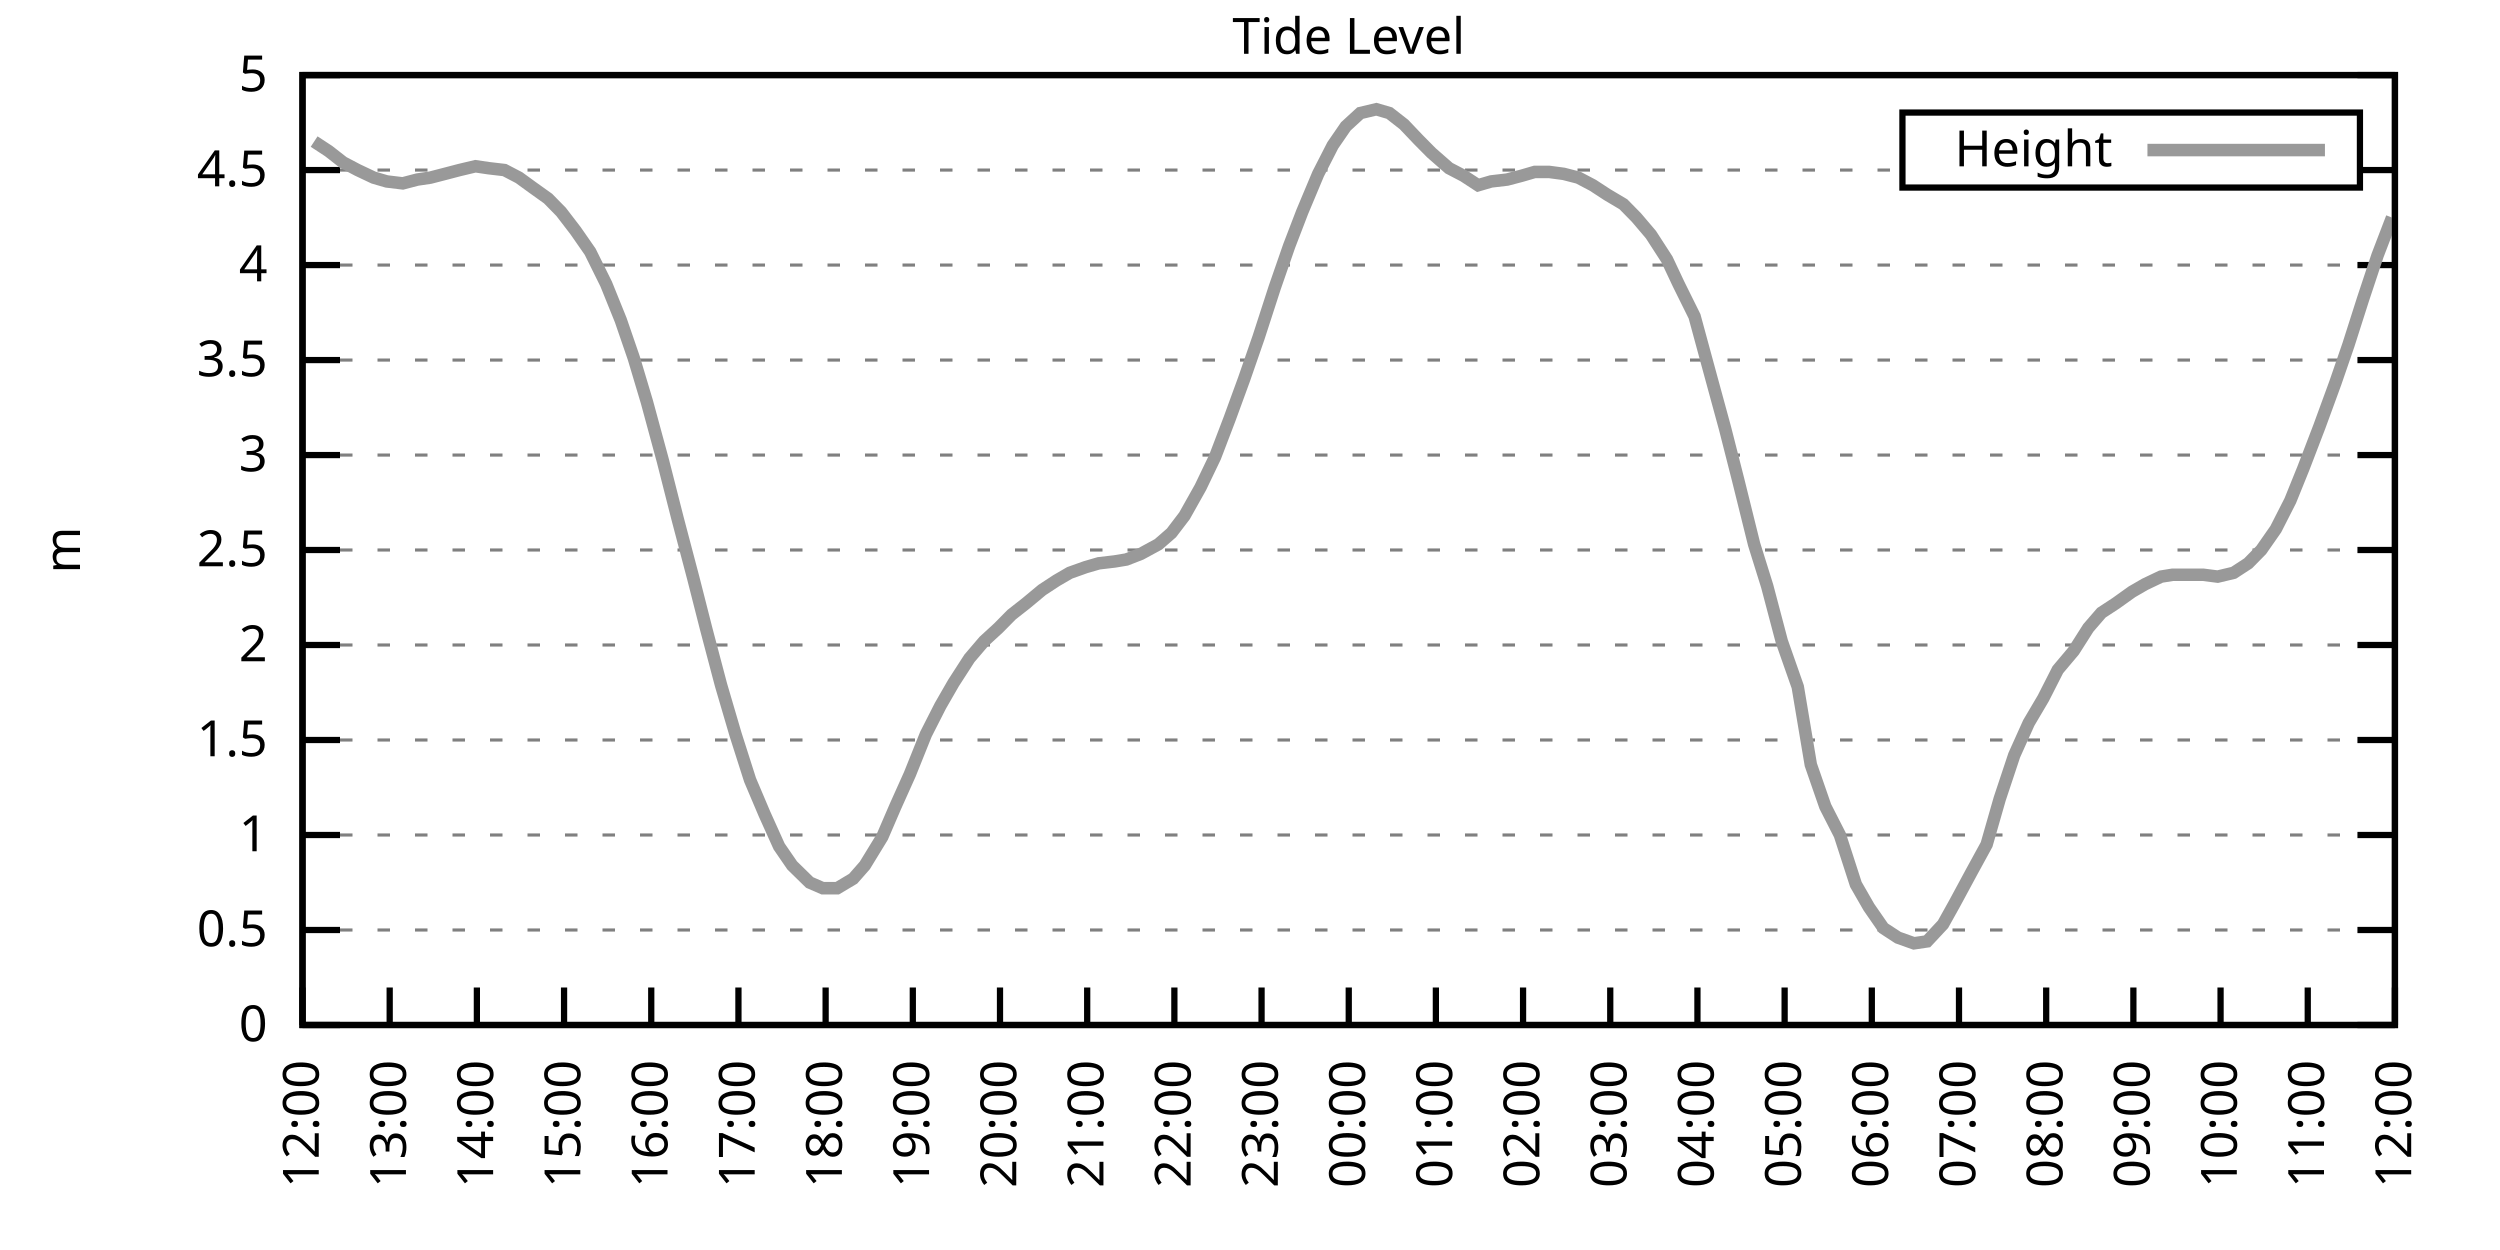
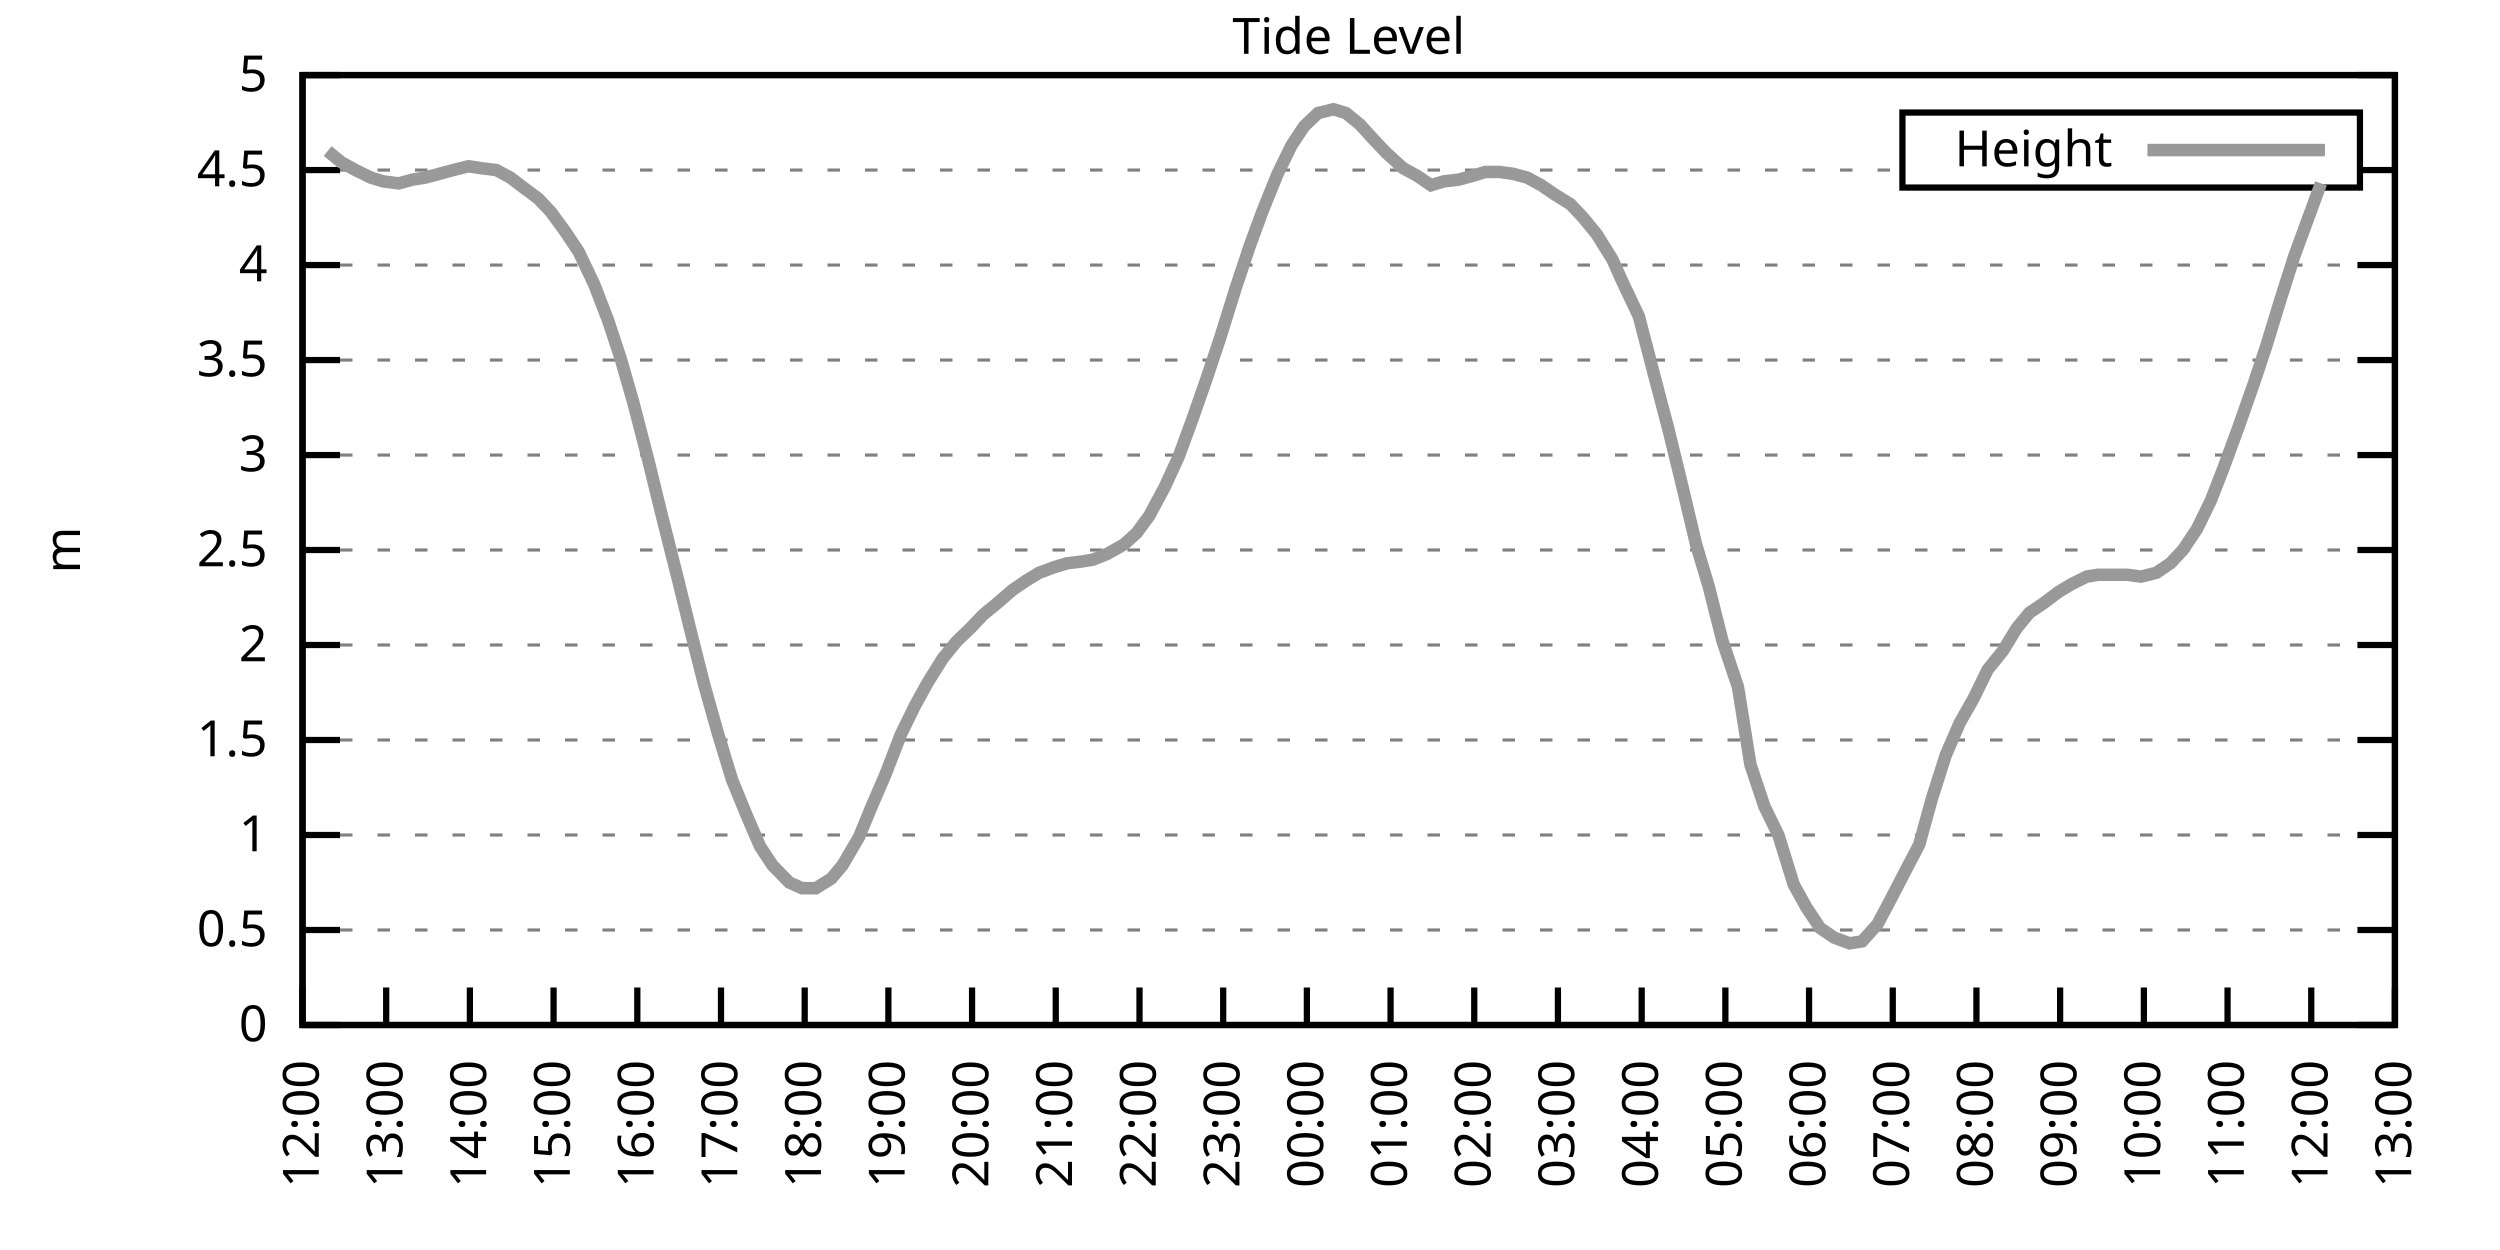
<svg xmlns="http://www.w3.org/2000/svg" xmlns:xlink="http://www.w3.org/1999/xlink" width="400" height="200" viewBox="0 0 400 200">
  <g id="gnuplot_canvas">
    <rect x="0" y="0" width="400" height="200" fill="none" />
    <defs>
      <circle id="gpDot" r="0.5" stroke-width="0.5" stroke="currentColor" />
      <path id="gpPt0" stroke-width="0.333" stroke="currentColor" d="M-1,0 h2 M0,-1 v2" />
      <path id="gpPt1" stroke-width="0.333" stroke="currentColor" d="M-1,-1 L1,1 M1,-1 L-1,1" />
      <path id="gpPt2" stroke-width="0.333" stroke="currentColor" d="M-1,0 L1,0 M0,-1 L0,1 M-1,-1 L1,1 M-1,1 L1,-1" />
      <rect id="gpPt3" stroke-width="0.333" stroke="currentColor" x="-1" y="-1" width="2" height="2" />
      <rect id="gpPt4" stroke-width="0.333" stroke="currentColor" fill="currentColor" x="-1" y="-1" width="2" height="2" />
      <circle id="gpPt5" stroke-width="0.333" stroke="currentColor" cx="0" cy="0" r="1" />
      <use xlink:href="#gpPt5" id="gpPt6" fill="currentColor" stroke="none" />
      <path id="gpPt7" stroke-width="0.333" stroke="currentColor" d="M0,-1.33 L-1.33,0.67 L1.33,0.67 z" />
      <use xlink:href="#gpPt7" id="gpPt8" fill="currentColor" stroke="none" />
      <use xlink:href="#gpPt7" id="gpPt9" stroke="currentColor" transform="rotate(180)" />
      <use xlink:href="#gpPt9" id="gpPt10" fill="currentColor" stroke="none" />
      <use xlink:href="#gpPt3" id="gpPt11" stroke="currentColor" transform="rotate(45)" />
      <use xlink:href="#gpPt11" id="gpPt12" fill="currentColor" stroke="none" />
      <path id="gpPt13" stroke-width="0.333" stroke="currentColor" d="M0,1.330 L1.265,0.411 L0.782,-1.067 L-0.782,-1.076 L-1.265,0.411 z" />
      <use xlink:href="#gpPt13" id="gpPt14" fill="currentColor" stroke="none" />
      <filter id="textbox" filterUnits="objectBoundingBox" x="0" y="0" height="1" width="1">
        <feFlood flood-color="white" flood-opacity="1" result="bgnd" />
        <feComposite in="SourceGraphic" in2="bgnd" operator="atop" />
      </filter>
      <filter id="greybox" filterUnits="objectBoundingBox" x="0" y="0" height="1" width="1">
        <feFlood flood-color="lightgrey" flood-opacity="1" result="grey" />
        <feComposite in="SourceGraphic" in2="grey" operator="atop" />
      </filter>
    </defs>
    <g fill="none" color="white" stroke="currentColor" stroke-width="1.00" stroke-linecap="butt" stroke-linejoin="miter">
</g>
    <g fill="none" color="black" stroke="currentColor" stroke-width="1.00" stroke-linecap="butt" stroke-linejoin="miter">
      <g stroke="none" shape-rendering="crispEdges">
        <polygon fill="rgb(255, 255, 255)" points="48.40,164.00 383.18,164.00 383.18,12.02 48.40,12.02 " />
      </g>
    </g>
    <g fill="none" color="black" stroke="currentColor" stroke-width="1.00" stroke-linecap="butt" stroke-linejoin="miter">
</g>
    <g fill="none" color="black" stroke="black" stroke-width="0.50" stroke-linecap="butt" stroke-linejoin="miter">
</g>
    <g fill="none" color="gray" stroke="currentColor" stroke-width="0.50" stroke-linecap="butt" stroke-linejoin="miter">
      <path stroke="gray" stroke-dasharray="2,4" class="gridline" d="M48.40,164.00 L383.19,164.00  " />
    </g>
    <g fill="none" color="gray" stroke="gray" stroke-width="1.00" stroke-linecap="butt" stroke-linejoin="miter">
</g>
    <g fill="none" color="black" stroke="currentColor" stroke-width="1.00" stroke-linecap="butt" stroke-linejoin="miter">
      <path stroke="black" d="M48.40,164.00 L54.40,164.00 M383.19,164.00 L377.19,164.00  " />
      <g transform="translate(42.80,166.60)" stroke="none" fill="black" font-family="Sans" font-size="8.00" text-anchor="end">
        <text>
          <tspan font-family="Sans"> 0</tspan>
        </text>
      </g>
    </g>
    <g fill="none" color="black" stroke="currentColor" stroke-width="1.00" stroke-linecap="butt" stroke-linejoin="miter">
</g>
    <g fill="none" color="black" stroke="black" stroke-width="0.50" stroke-linecap="butt" stroke-linejoin="miter">
</g>
    <g fill="none" color="gray" stroke="currentColor" stroke-width="0.50" stroke-linecap="butt" stroke-linejoin="miter">
      <path stroke="gray" stroke-dasharray="2,4" class="gridline" d="M48.40,148.80 L383.19,148.80  " />
    </g>
    <g fill="none" color="gray" stroke="gray" stroke-width="1.00" stroke-linecap="butt" stroke-linejoin="miter">
</g>
    <g fill="none" color="black" stroke="currentColor" stroke-width="1.00" stroke-linecap="butt" stroke-linejoin="miter">
      <path stroke="black" d="M48.40,148.80 L54.40,148.80 M383.19,148.80 L377.19,148.80  " />
      <g transform="translate(42.80,151.40)" stroke="none" fill="black" font-family="Sans" font-size="8.00" text-anchor="end">
        <text>
          <tspan font-family="Sans"> 0.5</tspan>
        </text>
      </g>
    </g>
    <g fill="none" color="black" stroke="currentColor" stroke-width="1.00" stroke-linecap="butt" stroke-linejoin="miter">
</g>
    <g fill="none" color="black" stroke="black" stroke-width="0.50" stroke-linecap="butt" stroke-linejoin="miter">
</g>
    <g fill="none" color="gray" stroke="currentColor" stroke-width="0.50" stroke-linecap="butt" stroke-linejoin="miter">
      <path stroke="gray" stroke-dasharray="2,4" class="gridline" d="M48.40,133.60 L383.19,133.60  " />
    </g>
    <g fill="none" color="gray" stroke="gray" stroke-width="1.00" stroke-linecap="butt" stroke-linejoin="miter">
</g>
    <g fill="none" color="black" stroke="currentColor" stroke-width="1.00" stroke-linecap="butt" stroke-linejoin="miter">
      <path stroke="black" d="M48.40,133.60 L54.40,133.60 M383.19,133.60 L377.19,133.60  " />
      <g transform="translate(42.80,136.20)" stroke="none" fill="black" font-family="Sans" font-size="8.00" text-anchor="end">
        <text>
          <tspan font-family="Sans"> 1</tspan>
        </text>
      </g>
    </g>
    <g fill="none" color="black" stroke="currentColor" stroke-width="1.00" stroke-linecap="butt" stroke-linejoin="miter">
</g>
    <g fill="none" color="black" stroke="black" stroke-width="0.50" stroke-linecap="butt" stroke-linejoin="miter">
</g>
    <g fill="none" color="gray" stroke="currentColor" stroke-width="0.50" stroke-linecap="butt" stroke-linejoin="miter">
      <path stroke="gray" stroke-dasharray="2,4" class="gridline" d="M48.40,118.40 L383.19,118.40  " />
    </g>
    <g fill="none" color="gray" stroke="gray" stroke-width="1.00" stroke-linecap="butt" stroke-linejoin="miter">
</g>
    <g fill="none" color="black" stroke="currentColor" stroke-width="1.00" stroke-linecap="butt" stroke-linejoin="miter">
      <path stroke="black" d="M48.40,118.40 L54.40,118.40 M383.19,118.40 L377.19,118.40  " />
      <g transform="translate(42.80,121.00)" stroke="none" fill="black" font-family="Sans" font-size="8.00" text-anchor="end">
        <text>
          <tspan font-family="Sans"> 1.5</tspan>
        </text>
      </g>
    </g>
    <g fill="none" color="black" stroke="currentColor" stroke-width="1.00" stroke-linecap="butt" stroke-linejoin="miter">
</g>
    <g fill="none" color="black" stroke="black" stroke-width="0.50" stroke-linecap="butt" stroke-linejoin="miter">
</g>
    <g fill="none" color="gray" stroke="currentColor" stroke-width="0.50" stroke-linecap="butt" stroke-linejoin="miter">
      <path stroke="gray" stroke-dasharray="2,4" class="gridline" d="M48.40,103.20 L383.19,103.20  " />
    </g>
    <g fill="none" color="gray" stroke="gray" stroke-width="1.00" stroke-linecap="butt" stroke-linejoin="miter">
</g>
    <g fill="none" color="black" stroke="currentColor" stroke-width="1.00" stroke-linecap="butt" stroke-linejoin="miter">
      <path stroke="black" d="M48.40,103.20 L54.40,103.20 M383.19,103.20 L377.19,103.20  " />
      <g transform="translate(42.80,105.80)" stroke="none" fill="black" font-family="Sans" font-size="8.00" text-anchor="end">
        <text>
          <tspan font-family="Sans"> 2</tspan>
        </text>
      </g>
    </g>
    <g fill="none" color="black" stroke="currentColor" stroke-width="1.00" stroke-linecap="butt" stroke-linejoin="miter">
</g>
    <g fill="none" color="black" stroke="black" stroke-width="0.50" stroke-linecap="butt" stroke-linejoin="miter">
</g>
    <g fill="none" color="gray" stroke="currentColor" stroke-width="0.50" stroke-linecap="butt" stroke-linejoin="miter">
      <path stroke="gray" stroke-dasharray="2,4" class="gridline" d="M48.40,88.00 L383.19,88.00  " />
    </g>
    <g fill="none" color="gray" stroke="gray" stroke-width="1.00" stroke-linecap="butt" stroke-linejoin="miter">
</g>
    <g fill="none" color="black" stroke="currentColor" stroke-width="1.00" stroke-linecap="butt" stroke-linejoin="miter">
      <path stroke="black" d="M48.40,88.00 L54.40,88.00 M383.19,88.00 L377.19,88.00  " />
      <g transform="translate(42.80,90.60)" stroke="none" fill="black" font-family="Sans" font-size="8.00" text-anchor="end">
        <text>
          <tspan font-family="Sans"> 2.5</tspan>
        </text>
      </g>
    </g>
    <g fill="none" color="black" stroke="currentColor" stroke-width="1.00" stroke-linecap="butt" stroke-linejoin="miter">
</g>
    <g fill="none" color="black" stroke="black" stroke-width="0.50" stroke-linecap="butt" stroke-linejoin="miter">
</g>
    <g fill="none" color="gray" stroke="currentColor" stroke-width="0.50" stroke-linecap="butt" stroke-linejoin="miter">
      <path stroke="gray" stroke-dasharray="2,4" class="gridline" d="M48.40,72.81 L383.19,72.81  " />
    </g>
    <g fill="none" color="gray" stroke="gray" stroke-width="1.00" stroke-linecap="butt" stroke-linejoin="miter">
</g>
    <g fill="none" color="black" stroke="currentColor" stroke-width="1.00" stroke-linecap="butt" stroke-linejoin="miter">
      <path stroke="black" d="M48.40,72.81 L54.40,72.81 M383.19,72.81 L377.19,72.81  " />
      <g transform="translate(42.80,75.41)" stroke="none" fill="black" font-family="Sans" font-size="8.00" text-anchor="end">
        <text>
          <tspan font-family="Sans"> 3</tspan>
        </text>
      </g>
    </g>
    <g fill="none" color="black" stroke="currentColor" stroke-width="1.00" stroke-linecap="butt" stroke-linejoin="miter">
</g>
    <g fill="none" color="black" stroke="black" stroke-width="0.50" stroke-linecap="butt" stroke-linejoin="miter">
</g>
    <g fill="none" color="gray" stroke="currentColor" stroke-width="0.50" stroke-linecap="butt" stroke-linejoin="miter">
      <path stroke="gray" stroke-dasharray="2,4" class="gridline" d="M48.40,57.61 L383.19,57.61  " />
    </g>
    <g fill="none" color="gray" stroke="gray" stroke-width="1.00" stroke-linecap="butt" stroke-linejoin="miter">
</g>
    <g fill="none" color="black" stroke="currentColor" stroke-width="1.00" stroke-linecap="butt" stroke-linejoin="miter">
      <path stroke="black" d="M48.40,57.61 L54.40,57.61 M383.19,57.61 L377.19,57.61  " />
      <g transform="translate(42.80,60.21)" stroke="none" fill="black" font-family="Sans" font-size="8.00" text-anchor="end">
        <text>
          <tspan font-family="Sans"> 3.5</tspan>
        </text>
      </g>
    </g>
    <g fill="none" color="black" stroke="currentColor" stroke-width="1.00" stroke-linecap="butt" stroke-linejoin="miter">
</g>
    <g fill="none" color="black" stroke="black" stroke-width="0.50" stroke-linecap="butt" stroke-linejoin="miter">
</g>
    <g fill="none" color="gray" stroke="currentColor" stroke-width="0.50" stroke-linecap="butt" stroke-linejoin="miter">
      <path stroke="gray" stroke-dasharray="2,4" class="gridline" d="M48.40,42.41 L383.19,42.41  " />
    </g>
    <g fill="none" color="gray" stroke="gray" stroke-width="1.00" stroke-linecap="butt" stroke-linejoin="miter">
</g>
    <g fill="none" color="black" stroke="currentColor" stroke-width="1.00" stroke-linecap="butt" stroke-linejoin="miter">
      <path stroke="black" d="M48.40,42.41 L54.40,42.41 M383.19,42.41 L377.19,42.41  " />
      <g transform="translate(42.80,45.01)" stroke="none" fill="black" font-family="Sans" font-size="8.00" text-anchor="end">
        <text>
          <tspan font-family="Sans"> 4</tspan>
        </text>
      </g>
    </g>
    <g fill="none" color="black" stroke="currentColor" stroke-width="1.00" stroke-linecap="butt" stroke-linejoin="miter">
</g>
    <g fill="none" color="black" stroke="black" stroke-width="0.50" stroke-linecap="butt" stroke-linejoin="miter">
</g>
    <g fill="none" color="gray" stroke="currentColor" stroke-width="0.50" stroke-linecap="butt" stroke-linejoin="miter">
      <path stroke="gray" stroke-dasharray="2,4" class="gridline" d="M48.40,27.21 L304.39,27.21 M377.59,27.21 L383.19,27.21  " />
    </g>
    <g fill="none" color="gray" stroke="gray" stroke-width="1.00" stroke-linecap="butt" stroke-linejoin="miter">
</g>
    <g fill="none" color="black" stroke="currentColor" stroke-width="1.00" stroke-linecap="butt" stroke-linejoin="miter">
      <path stroke="black" d="M48.40,27.21 L54.40,27.21 M383.19,27.21 L377.19,27.21  " />
      <g transform="translate(42.80,29.81)" stroke="none" fill="black" font-family="Sans" font-size="8.00" text-anchor="end">
        <text>
          <tspan font-family="Sans"> 4.5</tspan>
        </text>
      </g>
    </g>
    <g fill="none" color="black" stroke="currentColor" stroke-width="1.00" stroke-linecap="butt" stroke-linejoin="miter">
</g>
    <g fill="none" color="black" stroke="black" stroke-width="0.50" stroke-linecap="butt" stroke-linejoin="miter">
</g>
    <g fill="none" color="gray" stroke="currentColor" stroke-width="0.50" stroke-linecap="butt" stroke-linejoin="miter">
      <path stroke="gray" stroke-dasharray="2,4" class="gridline" d="M48.40,12.01 L383.19,12.01  " />
    </g>
    <g fill="none" color="gray" stroke="gray" stroke-width="1.00" stroke-linecap="butt" stroke-linejoin="miter">
</g>
    <g fill="none" color="black" stroke="currentColor" stroke-width="1.00" stroke-linecap="butt" stroke-linejoin="miter">
      <path stroke="black" d="M48.40,12.01 L54.40,12.01 M383.19,12.01 L377.19,12.01  " />
      <g transform="translate(42.80,14.61)" stroke="none" fill="black" font-family="Sans" font-size="8.00" text-anchor="end">
        <text>
          <tspan font-family="Sans"> 5</tspan>
        </text>
      </g>
    </g>
    <g fill="none" color="black" stroke="currentColor" stroke-width="1.00" stroke-linecap="butt" stroke-linejoin="miter">
      <path stroke="black" d="M48.40,164.00 L48.40,158.00  " />
      <g transform="translate(51.00,169.60) rotate(270.00)" stroke="none" fill="black" font-family="Sans" font-size="8.00" text-anchor="end">
        <text>
          <tspan font-family="Sans">12:00</tspan>
        </text>
      </g>
    </g>
    <g fill="none" color="black" stroke="currentColor" stroke-width="1.00" stroke-linecap="butt" stroke-linejoin="miter">
-       <path stroke="black" d="M62.35,164.00 L62.35,158.00  " />
-       <g transform="translate(64.95,169.60) rotate(270.00)" stroke="none" fill="black" font-family="Sans" font-size="8.00" text-anchor="end">
+       <path stroke="black" d="M61.79,164.00 L61.79,158.00  " />
+       <g transform="translate(64.39,169.60) rotate(270.00)" stroke="none" fill="black" font-family="Sans" font-size="8.00" text-anchor="end">
        <text>
          <tspan font-family="Sans">13:00</tspan>
        </text>
      </g>
    </g>
    <g fill="none" color="black" stroke="currentColor" stroke-width="1.00" stroke-linecap="butt" stroke-linejoin="miter">
-       <path stroke="black" d="M76.30,164.00 L76.30,158.00  " />
-       <g transform="translate(78.90,169.60) rotate(270.00)" stroke="none" fill="black" font-family="Sans" font-size="8.00" text-anchor="end">
+       <path stroke="black" d="M75.18,164.00 L75.18,158.00  " />
+       <g transform="translate(77.78,169.60) rotate(270.00)" stroke="none" fill="black" font-family="Sans" font-size="8.00" text-anchor="end">
        <text>
          <tspan font-family="Sans">14:00</tspan>
        </text>
      </g>
    </g>
    <g fill="none" color="black" stroke="currentColor" stroke-width="1.00" stroke-linecap="butt" stroke-linejoin="miter">
-       <path stroke="black" d="M90.25,164.00 L90.25,158.00  " />
-       <g transform="translate(92.85,169.60) rotate(270.00)" stroke="none" fill="black" font-family="Sans" font-size="8.00" text-anchor="end">
+       <path stroke="black" d="M88.57,164.00 L88.57,158.00  " />
+       <g transform="translate(91.17,169.60) rotate(270.00)" stroke="none" fill="black" font-family="Sans" font-size="8.00" text-anchor="end">
        <text>
          <tspan font-family="Sans">15:00</tspan>
        </text>
      </g>
    </g>
    <g fill="none" color="black" stroke="currentColor" stroke-width="1.00" stroke-linecap="butt" stroke-linejoin="miter">
-       <path stroke="black" d="M104.20,164.00 L104.20,158.00  " />
-       <g transform="translate(106.80,169.60) rotate(270.00)" stroke="none" fill="black" font-family="Sans" font-size="8.00" text-anchor="end">
+       <path stroke="black" d="M101.97,164.00 L101.97,158.00  " />
+       <g transform="translate(104.57,169.60) rotate(270.00)" stroke="none" fill="black" font-family="Sans" font-size="8.00" text-anchor="end">
        <text>
          <tspan font-family="Sans">16:00</tspan>
        </text>
      </g>
    </g>
    <g fill="none" color="black" stroke="currentColor" stroke-width="1.00" stroke-linecap="butt" stroke-linejoin="miter">
-       <path stroke="black" d="M118.15,164.00 L118.15,158.00  " />
-       <g transform="translate(120.75,169.60) rotate(270.00)" stroke="none" fill="black" font-family="Sans" font-size="8.00" text-anchor="end">
+       <path stroke="black" d="M115.36,164.00 L115.36,158.00  " />
+       <g transform="translate(117.96,169.60) rotate(270.00)" stroke="none" fill="black" font-family="Sans" font-size="8.00" text-anchor="end">
        <text>
          <tspan font-family="Sans">17:00</tspan>
        </text>
      </g>
    </g>
    <g fill="none" color="black" stroke="currentColor" stroke-width="1.00" stroke-linecap="butt" stroke-linejoin="miter">
-       <path stroke="black" d="M132.10,164.00 L132.10,158.00  " />
-       <g transform="translate(134.70,169.60) rotate(270.00)" stroke="none" fill="black" font-family="Sans" font-size="8.00" text-anchor="end">
+       <path stroke="black" d="M128.75,164.00 L128.75,158.00  " />
+       <g transform="translate(131.35,169.60) rotate(270.00)" stroke="none" fill="black" font-family="Sans" font-size="8.00" text-anchor="end">
        <text>
          <tspan font-family="Sans">18:00</tspan>
        </text>
      </g>
    </g>
    <g fill="none" color="black" stroke="currentColor" stroke-width="1.00" stroke-linecap="butt" stroke-linejoin="miter">
-       <path stroke="black" d="M146.05,164.00 L146.05,158.00  " />
-       <g transform="translate(148.65,169.60) rotate(270.00)" stroke="none" fill="black" font-family="Sans" font-size="8.00" text-anchor="end">
+       <path stroke="black" d="M142.14,164.00 L142.14,158.00  " />
+       <g transform="translate(144.74,169.60) rotate(270.00)" stroke="none" fill="black" font-family="Sans" font-size="8.00" text-anchor="end">
        <text>
          <tspan font-family="Sans">19:00</tspan>
        </text>
      </g>
    </g>
    <g fill="none" color="black" stroke="currentColor" stroke-width="1.00" stroke-linecap="butt" stroke-linejoin="miter">
-       <path stroke="black" d="M160.00,164.00 L160.00,158.00  " />
-       <g transform="translate(162.60,169.60) rotate(270.00)" stroke="none" fill="black" font-family="Sans" font-size="8.00" text-anchor="end">
+       <path stroke="black" d="M155.53,164.00 L155.53,158.00  " />
+       <g transform="translate(158.13,169.60) rotate(270.00)" stroke="none" fill="black" font-family="Sans" font-size="8.00" text-anchor="end">
        <text>
          <tspan font-family="Sans">20:00</tspan>
        </text>
      </g>
    </g>
    <g fill="none" color="black" stroke="currentColor" stroke-width="1.00" stroke-linecap="butt" stroke-linejoin="miter">
-       <path stroke="black" d="M173.95,164.00 L173.95,158.00  " />
-       <g transform="translate(176.55,169.60) rotate(270.00)" stroke="none" fill="black" font-family="Sans" font-size="8.00" text-anchor="end">
+       <path stroke="black" d="M168.92,164.00 L168.92,158.00  " />
+       <g transform="translate(171.52,169.60) rotate(270.00)" stroke="none" fill="black" font-family="Sans" font-size="8.00" text-anchor="end">
        <text>
          <tspan font-family="Sans">21:00</tspan>
        </text>
      </g>
    </g>
    <g fill="none" color="black" stroke="currentColor" stroke-width="1.00" stroke-linecap="butt" stroke-linejoin="miter">
-       <path stroke="black" d="M187.90,164.00 L187.90,158.00  " />
-       <g transform="translate(190.50,169.60) rotate(270.00)" stroke="none" fill="black" font-family="Sans" font-size="8.00" text-anchor="end">
+       <path stroke="black" d="M182.32,164.00 L182.32,158.00  " />
+       <g transform="translate(184.92,169.60) rotate(270.00)" stroke="none" fill="black" font-family="Sans" font-size="8.00" text-anchor="end">
        <text>
          <tspan font-family="Sans">22:00</tspan>
        </text>
      </g>
    </g>
    <g fill="none" color="black" stroke="currentColor" stroke-width="1.00" stroke-linecap="butt" stroke-linejoin="miter">
-       <path stroke="black" d="M201.85,164.00 L201.85,158.00  " />
-       <g transform="translate(204.45,169.60) rotate(270.00)" stroke="none" fill="black" font-family="Sans" font-size="8.00" text-anchor="end">
+       <path stroke="black" d="M195.71,164.00 L195.71,158.00  " />
+       <g transform="translate(198.31,169.60) rotate(270.00)" stroke="none" fill="black" font-family="Sans" font-size="8.00" text-anchor="end">
        <text>
          <tspan font-family="Sans">23:00</tspan>
        </text>
      </g>
    </g>
    <g fill="none" color="black" stroke="currentColor" stroke-width="1.00" stroke-linecap="butt" stroke-linejoin="miter">
-       <path stroke="black" d="M215.80,164.00 L215.80,158.00  " />
-       <g transform="translate(218.40,169.60) rotate(270.00)" stroke="none" fill="black" font-family="Sans" font-size="8.00" text-anchor="end">
+       <path stroke="black" d="M209.10,164.00 L209.10,158.00  " />
+       <g transform="translate(211.70,169.60) rotate(270.00)" stroke="none" fill="black" font-family="Sans" font-size="8.00" text-anchor="end">
        <text>
          <tspan font-family="Sans">00:00</tspan>
        </text>
      </g>
    </g>
    <g fill="none" color="black" stroke="currentColor" stroke-width="1.00" stroke-linecap="butt" stroke-linejoin="miter">
-       <path stroke="black" d="M229.74,164.00 L229.74,158.00  " />
-       <g transform="translate(232.34,169.60) rotate(270.00)" stroke="none" fill="black" font-family="Sans" font-size="8.00" text-anchor="end">
+       <path stroke="black" d="M222.49,164.00 L222.49,158.00  " />
+       <g transform="translate(225.09,169.60) rotate(270.00)" stroke="none" fill="black" font-family="Sans" font-size="8.00" text-anchor="end">
        <text>
          <tspan font-family="Sans">01:00</tspan>
        </text>
      </g>
    </g>
    <g fill="none" color="black" stroke="currentColor" stroke-width="1.00" stroke-linecap="butt" stroke-linejoin="miter">
-       <path stroke="black" d="M243.69,164.00 L243.69,158.00  " />
-       <g transform="translate(246.29,169.60) rotate(270.00)" stroke="none" fill="black" font-family="Sans" font-size="8.00" text-anchor="end">
+       <path stroke="black" d="M235.88,164.00 L235.88,158.00  " />
+       <g transform="translate(238.48,169.60) rotate(270.00)" stroke="none" fill="black" font-family="Sans" font-size="8.00" text-anchor="end">
        <text>
          <tspan font-family="Sans">02:00</tspan>
        </text>
      </g>
    </g>
    <g fill="none" color="black" stroke="currentColor" stroke-width="1.00" stroke-linecap="butt" stroke-linejoin="miter">
-       <path stroke="black" d="M257.64,164.00 L257.64,158.00  " />
-       <g transform="translate(260.24,169.60) rotate(270.00)" stroke="none" fill="black" font-family="Sans" font-size="8.00" text-anchor="end">
+       <path stroke="black" d="M249.27,164.00 L249.27,158.00  " />
+       <g transform="translate(251.87,169.60) rotate(270.00)" stroke="none" fill="black" font-family="Sans" font-size="8.00" text-anchor="end">
        <text>
          <tspan font-family="Sans">03:00</tspan>
        </text>
      </g>
    </g>
    <g fill="none" color="black" stroke="currentColor" stroke-width="1.00" stroke-linecap="butt" stroke-linejoin="miter">
-       <path stroke="black" d="M271.59,164.00 L271.59,158.00  " />
-       <g transform="translate(274.19,169.60) rotate(270.00)" stroke="none" fill="black" font-family="Sans" font-size="8.00" text-anchor="end">
+       <path stroke="black" d="M262.67,164.00 L262.67,158.00  " />
+       <g transform="translate(265.27,169.60) rotate(270.00)" stroke="none" fill="black" font-family="Sans" font-size="8.00" text-anchor="end">
        <text>
          <tspan font-family="Sans">04:00</tspan>
        </text>
      </g>
    </g>
    <g fill="none" color="black" stroke="currentColor" stroke-width="1.00" stroke-linecap="butt" stroke-linejoin="miter">
-       <path stroke="black" d="M285.54,164.00 L285.54,158.00  " />
-       <g transform="translate(288.14,169.60) rotate(270.00)" stroke="none" fill="black" font-family="Sans" font-size="8.00" text-anchor="end">
+       <path stroke="black" d="M276.06,164.00 L276.06,158.00  " />
+       <g transform="translate(278.66,169.60) rotate(270.00)" stroke="none" fill="black" font-family="Sans" font-size="8.00" text-anchor="end">
        <text>
          <tspan font-family="Sans">05:00</tspan>
        </text>
      </g>
    </g>
    <g fill="none" color="black" stroke="currentColor" stroke-width="1.00" stroke-linecap="butt" stroke-linejoin="miter">
-       <path stroke="black" d="M299.49,164.00 L299.49,158.00  " />
-       <g transform="translate(302.09,169.60) rotate(270.00)" stroke="none" fill="black" font-family="Sans" font-size="8.00" text-anchor="end">
+       <path stroke="black" d="M289.45,164.00 L289.45,158.00  " />
+       <g transform="translate(292.05,169.60) rotate(270.00)" stroke="none" fill="black" font-family="Sans" font-size="8.00" text-anchor="end">
        <text>
          <tspan font-family="Sans">06:00</tspan>
        </text>
      </g>
    </g>
    <g fill="none" color="black" stroke="currentColor" stroke-width="1.00" stroke-linecap="butt" stroke-linejoin="miter">
-       <path stroke="black" d="M313.44,164.00 L313.44,158.00  " />
-       <g transform="translate(316.04,169.60) rotate(270.00)" stroke="none" fill="black" font-family="Sans" font-size="8.00" text-anchor="end">
+       <path stroke="black" d="M302.84,164.00 L302.84,158.00  " />
+       <g transform="translate(305.44,169.60) rotate(270.00)" stroke="none" fill="black" font-family="Sans" font-size="8.00" text-anchor="end">
        <text>
          <tspan font-family="Sans">07:00</tspan>
        </text>
      </g>
    </g>
    <g fill="none" color="black" stroke="currentColor" stroke-width="1.00" stroke-linecap="butt" stroke-linejoin="miter">
-       <path stroke="black" d="M327.39,164.00 L327.39,158.00  " />
-       <g transform="translate(329.99,169.60) rotate(270.00)" stroke="none" fill="black" font-family="Sans" font-size="8.00" text-anchor="end">
+       <path stroke="black" d="M316.23,164.00 L316.23,158.00  " />
+       <g transform="translate(318.83,169.60) rotate(270.00)" stroke="none" fill="black" font-family="Sans" font-size="8.00" text-anchor="end">
        <text>
          <tspan font-family="Sans">08:00</tspan>
        </text>
      </g>
    </g>
    <g fill="none" color="black" stroke="currentColor" stroke-width="1.00" stroke-linecap="butt" stroke-linejoin="miter">
-       <path stroke="black" d="M341.34,164.00 L341.34,158.00  " />
-       <g transform="translate(343.94,169.60) rotate(270.00)" stroke="none" fill="black" font-family="Sans" font-size="8.00" text-anchor="end">
+       <path stroke="black" d="M329.62,164.00 L329.62,158.00  " />
+       <g transform="translate(332.22,169.60) rotate(270.00)" stroke="none" fill="black" font-family="Sans" font-size="8.00" text-anchor="end">
        <text>
          <tspan font-family="Sans">09:00</tspan>
        </text>
      </g>
    </g>
    <g fill="none" color="black" stroke="currentColor" stroke-width="1.00" stroke-linecap="butt" stroke-linejoin="miter">
-       <path stroke="black" d="M355.29,164.00 L355.29,158.00  " />
-       <g transform="translate(357.89,169.60) rotate(270.00)" stroke="none" fill="black" font-family="Sans" font-size="8.00" text-anchor="end">
+       <path stroke="black" d="M343.02,164.00 L343.02,158.00  " />
+       <g transform="translate(345.62,169.60) rotate(270.00)" stroke="none" fill="black" font-family="Sans" font-size="8.00" text-anchor="end">
        <text>
          <tspan font-family="Sans">10:00</tspan>
        </text>
      </g>
    </g>
    <g fill="none" color="black" stroke="currentColor" stroke-width="1.00" stroke-linecap="butt" stroke-linejoin="miter">
-       <path stroke="black" d="M369.24,164.00 L369.24,158.00  " />
-       <g transform="translate(371.84,169.60) rotate(270.00)" stroke="none" fill="black" font-family="Sans" font-size="8.00" text-anchor="end">
+       <path stroke="black" d="M356.41,164.00 L356.41,158.00  " />
+       <g transform="translate(359.01,169.60) rotate(270.00)" stroke="none" fill="black" font-family="Sans" font-size="8.00" text-anchor="end">
        <text>
          <tspan font-family="Sans">11:00</tspan>
+         </text>
+       </g>
+     </g>
+     <g fill="none" color="black" stroke="currentColor" stroke-width="1.00" stroke-linecap="butt" stroke-linejoin="miter">
+       <path stroke="black" d="M369.80,164.00 L369.80,158.00  " />
+       <g transform="translate(372.40,169.60) rotate(270.00)" stroke="none" fill="black" font-family="Sans" font-size="8.00" text-anchor="end">
+         <text>
+           <tspan font-family="Sans">12:00</tspan>
        </text>
      </g>
    </g>
    <g fill="none" color="black" stroke="currentColor" stroke-width="1.00" stroke-linecap="butt" stroke-linejoin="miter">
      <path stroke="black" d="M383.19,164.00 L383.19,158.00  " />
      <g transform="translate(385.79,169.60) rotate(270.00)" stroke="none" fill="black" font-family="Sans" font-size="8.00" text-anchor="end">
        <text>
-           <tspan font-family="Sans">12:00</tspan>
+           <tspan font-family="Sans">13:00</tspan>
        </text>
      </g>
    </g>
    <g fill="none" color="black" stroke="currentColor" stroke-width="1.00" stroke-linecap="butt" stroke-linejoin="miter">
</g>
    <g fill="none" color="black" stroke="currentColor" stroke-width="1.00" stroke-linecap="butt" stroke-linejoin="miter">
      <path stroke="black" d="M48.40,12.01 L48.40,164.00 L383.19,164.00 L383.19,12.01 L48.40,12.01 Z  " />
    </g>
    <g fill="none" color="black" stroke="currentColor" stroke-width="1.00" stroke-linecap="butt" stroke-linejoin="miter">
</g>
    <g fill="none" color="black" stroke="currentColor" stroke-width="1.00" stroke-linecap="butt" stroke-linejoin="miter">
      <path stroke="black" d="M304.39,30.01 L304.39,18.01 L377.59,18.01 L377.59,30.01 L304.39,30.01 Z  " />
    </g>
    <g id="Tide_level_plot_1">
      <g fill="none" color="white" stroke="black" stroke-width="2.00" stroke-linecap="butt" stroke-linejoin="miter">
</g>
      <g fill="none" color="black" stroke="currentColor" stroke-width="2.00" stroke-linecap="butt" stroke-linejoin="miter">
        <g transform="translate(337.99,26.61)" stroke="none" fill="black" font-family="Sans" font-size="8.00" text-anchor="end">
          <text>
            <tspan font-family="Sans">Height</tspan>
          </text>
        </g>
      </g>
      <g fill="none" color="black" stroke="currentColor" stroke-width="2.00" stroke-linecap="butt" stroke-linejoin="miter">
-         <path stroke="rgb(153, 153, 153)" d="M343.59,24.01 L371.99,24.01 M50.26,22.65 L52.58,24.17 L54.91,25.99 L57.23,27.21 L59.79,28.42 L61.88,29.03   L64.44,29.34 L66.77,28.73 L68.86,28.42 L71.18,27.82 L73.51,27.21 L76.07,26.60 L78.16,26.91 L80.72,27.21   L83.04,28.42 L85.13,29.94 L87.69,31.77 L89.78,33.90 L92.11,36.94 L94.43,40.28 L96.99,45.45 L99.32,51.22   L101.41,57.30 L103.50,64.29 L106.06,73.72 L108.38,82.84 L110.94,92.56 L113.03,100.77 L115.36,109.59 L117.68,117.49   L120.01,124.79 L122.33,130.26 L124.66,135.43 L126.75,138.47 L129.54,141.20 L131.63,142.11 L133.96,142.11 L136.51,140.59   L138.37,138.47 L141.16,133.91 L143.26,129.04 L145.58,123.87 L148.14,117.49 L150.46,112.93 L152.56,109.28 L155.11,105.33   L157.44,102.60 L159.76,100.47 L161.86,98.34 L164.18,96.52 L166.74,94.39 L169.06,92.87 L171.16,91.65 L173.71,90.74   L175.81,90.13 L178.36,89.83 L180.22,89.52 L182.55,88.61 L185.34,87.09 L187.43,85.27 L189.52,82.53 L192.08,77.97   L194.41,73.11 L196.73,67.03 L199.06,60.65 L201.38,53.96 L203.94,46.06 L206.26,39.37 L208.36,33.90 L210.91,27.82   L213.24,23.26 L215.33,20.22 L217.65,18.09 L220.21,17.48 L222.30,18.09 L224.63,19.91 L226.95,22.35 L229.05,24.47   L231.84,26.91 L234.16,28.12 L236.49,29.64 L238.58,29.03 L241.14,28.73 L243.46,28.12 L245.55,27.51 L247.88,27.51   L250.20,27.82 L252.53,28.42 L254.85,29.64 L257.18,31.16 L259.74,32.68 L261.83,34.81 L264.15,37.54 L266.71,41.50   L268.57,45.45 L271.13,50.62 L273.69,60.04 L276.01,68.55 L278.10,76.76 L280.66,87.09 L282.75,93.78 L285.08,102.60   L287.64,109.89 L289.73,122.35 L292.05,129.04 L294.38,133.60 L296.94,141.51 L299.03,145.15 L301.35,148.50 L303.68,150.02   L306.23,150.93 L308.33,150.62 L310.88,147.89 L312.74,144.55 L315.53,139.38 L317.86,135.12 L319.95,127.83 L322.28,120.83   L324.60,115.67 L326.93,111.72 L329.25,107.16 L331.81,104.12 L334.13,100.47 L336.23,98.04 L338.55,96.52 L341.11,94.69   L343.20,93.48 L345.76,92.26 L347.62,91.96 L350.18,91.96 L352.50,91.96 L354.83,92.26 L357.38,91.65 L359.71,90.13   L361.80,88.00 L364.13,84.66 L366.45,80.10 L368.54,74.93 L371.10,68.25 L373.66,61.25 L375.75,55.18 L378.08,47.88   L380.40,40.89 L382.73,34.81  " />
+         <path stroke="rgb(153, 153, 153)" d="M343.59,24.01 L371.99,24.01 M52.42,24.17 L54.65,25.99 L56.88,27.21 L59.34,28.42 L61.35,29.03 L63.80,29.34   L66.03,28.73 L68.04,28.42 L70.27,27.82 L72.50,27.21 L74.96,26.60 L76.97,26.91 L79.42,27.21 L81.66,28.42   L83.66,29.94 L86.12,31.77 L88.13,33.90 L90.36,36.94 L92.59,40.28 L95.05,45.45 L97.28,51.22 L99.29,57.30   L101.30,64.29 L103.75,73.72 L105.98,82.84 L108.44,92.56 L110.45,100.77 L112.68,109.59 L114.91,117.49 L117.14,124.79   L119.38,130.26 L121.61,135.43 L123.62,138.47 L126.29,141.20 L128.30,142.11 L130.54,142.11 L132.99,140.59 L134.78,138.47   L137.45,133.91 L139.46,129.04 L141.69,123.87 L144.15,117.49 L146.38,112.93 L148.39,109.28 L150.85,105.33 L153.08,102.60   L155.31,100.47 L157.32,98.34 L159.55,96.52 L162.01,94.39 L164.24,92.87 L166.25,91.65 L168.70,90.74 L170.71,90.13   L173.17,89.83 L174.95,89.52 L177.18,88.61 L179.86,87.09 L181.87,85.27 L183.88,82.53 L186.33,77.97 L188.57,73.11   L190.80,67.03 L193.03,60.65 L195.26,53.96 L197.72,46.06 L199.95,39.37 L201.96,33.90 L204.41,27.82 L206.64,23.26   L208.65,20.22 L210.88,18.09 L213.34,17.48 L215.35,18.09 L217.58,19.91 L219.81,22.35 L221.82,24.47 L224.50,26.91   L226.73,28.12 L228.96,29.64 L230.97,29.03 L233.43,28.73 L235.66,28.12 L237.67,27.51 L239.90,27.51 L242.13,27.82   L244.36,28.42 L246.60,29.64 L248.83,31.16 L251.28,32.68 L253.29,34.81 L255.52,37.54 L257.98,41.50 L259.76,45.45   L262.22,50.62 L264.67,60.04 L266.91,68.55 L268.92,76.76 L271.37,87.09 L273.38,93.78 L275.61,102.60 L278.07,109.89   L280.07,122.35 L282.31,129.04 L284.54,133.60 L286.99,141.51 L289.00,145.15 L291.23,148.50 L293.47,150.02 L295.92,150.93   L297.93,150.62 L300.39,147.89 L302.17,144.55 L304.85,139.38 L307.08,135.12 L309.09,127.83 L311.32,120.83 L313.55,115.67   L315.79,111.72 L318.02,107.16 L320.47,104.12 L322.70,100.47 L324.71,98.04 L326.95,96.52 L329.40,94.69 L331.41,93.48   L333.86,92.26 L335.65,91.96 L338.10,91.96 L340.34,91.96 L342.57,92.26 L345.02,91.65 L347.26,90.13 L349.26,88.00   L351.50,84.66 L353.73,80.10 L355.74,74.93 L358.19,68.25 L360.65,61.25 L362.66,55.18 L364.89,47.88 L367.12,40.89   L369.35,34.81 L371.36,29.34  " />
      </g>
    </g>
    <g fill="none" color="black" stroke="currentColor" stroke-width="2.00" stroke-linecap="butt" stroke-linejoin="miter">
</g>
    <g fill="none" color="black" stroke="black" stroke-width="1.00" stroke-linecap="butt" stroke-linejoin="miter">
</g>
    <g fill="none" color="black" stroke="currentColor" stroke-width="1.00" stroke-linecap="butt" stroke-linejoin="miter">
      <path stroke="black" d="M48.40,12.01 L48.40,164.00 L383.19,164.00 L383.19,12.01 L48.40,12.01 Z  " />
      <g transform="translate(12.80,88.01) rotate(270.00)" stroke="none" fill="black" font-family="Sans" font-size="8.00" text-anchor="middle">
        <text>
          <tspan font-family="Sans">m</tspan>
        </text>
      </g>
    </g>
    <g fill="none" color="black" stroke="currentColor" stroke-width="1.00" stroke-linecap="butt" stroke-linejoin="miter">
</g>
    <g fill="none" color="black" stroke="currentColor" stroke-width="1.00" stroke-linecap="butt" stroke-linejoin="miter">
      <g transform="translate(215.79,8.61)" stroke="none" fill="black" font-family="Sans" font-size="8.00" text-anchor="middle">
        <text>
          <tspan font-family="Sans">Tide Level</tspan>
        </text>
      </g>
    </g>
    <g fill="none" color="black" stroke="currentColor" stroke-width="1.00" stroke-linecap="butt" stroke-linejoin="miter">
</g>
  </g>
</svg>
